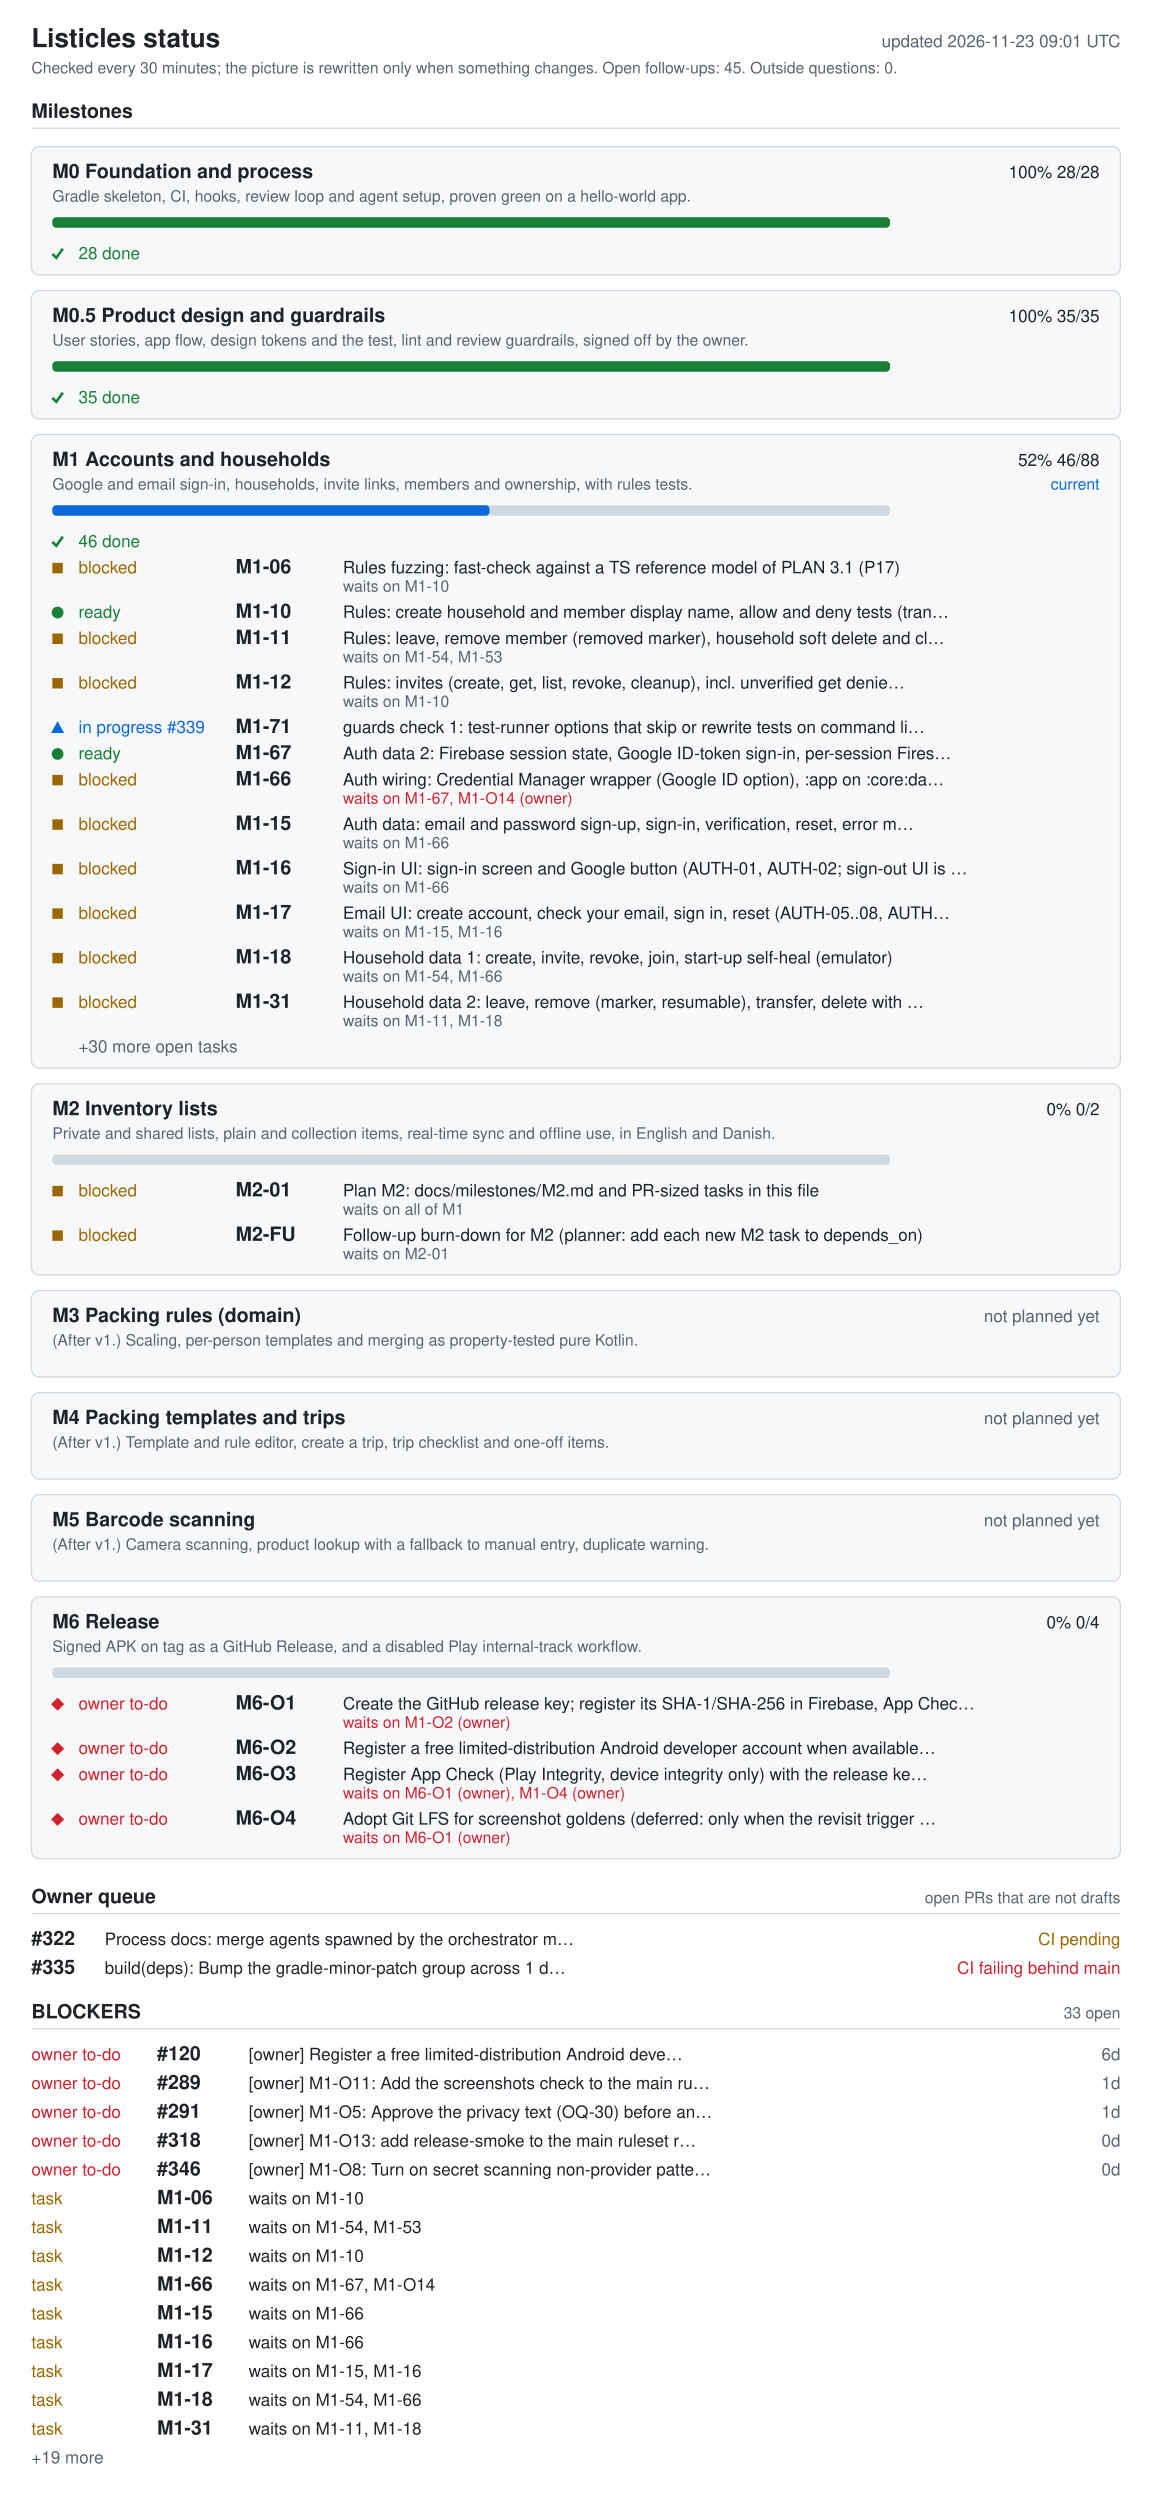
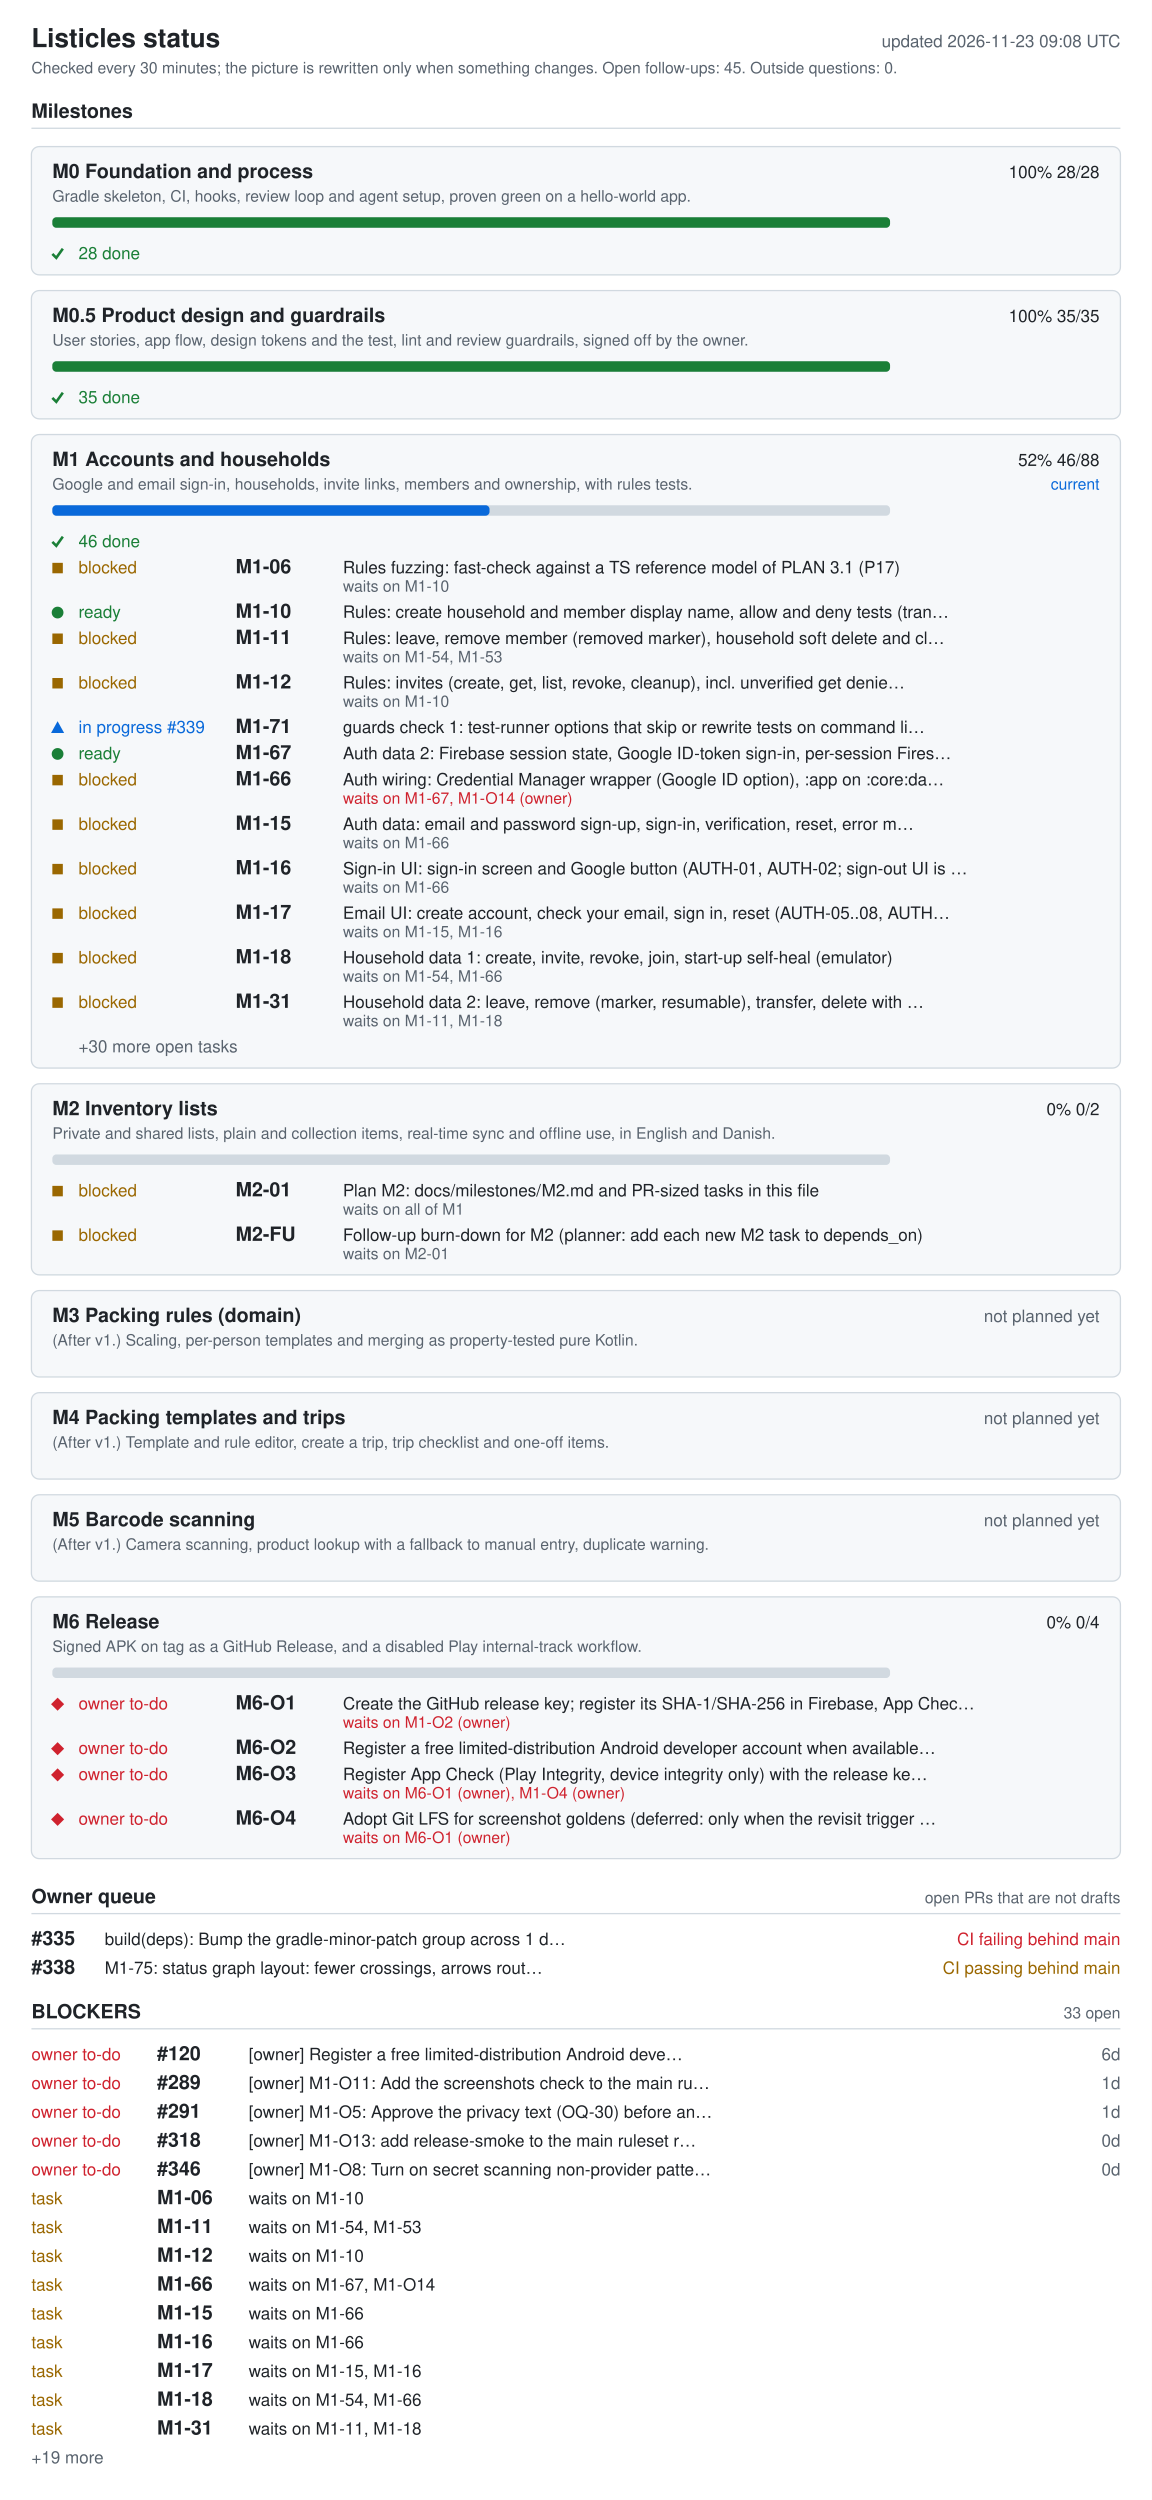
<svg xmlns="http://www.w3.org/2000/svg" width="880" height="1910" viewBox="0 0 880 1910" role="img" aria-labelledby="ti de">
  <style>.bg{fill:#fff}.card{fill:#f6f8fa}rect.card{stroke:#d1d9e0}.tick{stroke:#1a7f37;fill:none;stroke-width:2}.fg{fill:#1f2328}.muted{fill:#59636e}.track{fill:#d1d9e0}.bar{fill:#0969da}.full{fill:#1a7f37}.ok{fill:#1a7f37}.info{fill:#0969da}.warn{fill:#9a6700}.bad{fill:#cf222e}.rule{stroke:#d1d9e0}text{font-family:-apple-system,BlinkMacSystemFont,'Segoe UI',Helvetica,Arial,sans-serif;font-size:13px}.h{font-size:15px;font-weight:600}.t{font-size:20px;font-weight:600}.s{font-size:12px}@media (prefers-color-scheme: dark){.bg{fill:#0d1117}.card{fill:#161b22}rect.card{stroke:#30363d}.tick{stroke:#3fb950}.fg{fill:#e6edf3}.muted{fill:#9198a1}.track{fill:#30363d}.bar{fill:#4493f8}.full{fill:#3fb950}.ok{fill:#3fb950}.info{fill:#4493f8}.warn{fill:#d29922}.bad{fill:#f85149}.rule{stroke:#30363d}}</style>
  <rect width="880" height="1910" class="bg" />
  <text x="24" y="36" class="fg t">Listicles status</text>
-   <text x="856" y="36" class="muted" text-anchor="end" id="generated">updated 2026-11-23 09:01 UTC</text>
+   <text x="856" y="36" class="muted" text-anchor="end" id="generated">updated 2026-11-23 09:08 UTC</text>
  <text x="24" y="56" class="muted s">Checked every 30 minutes; the picture is rewritten only when something changes. Open follow-ups: 45. Outside questions: 0.</text>
  <text x="24" y="90" class="fg h">Milestones</text>
  <line x1="24" y1="98" x2="856" y2="98" class="rule" />
  <rect x="24" y="112" width="832" height="98" rx="6" class="card" />
  <text x="40" y="136" class="fg h">M0 Foundation and process</text>
  <text x="840" y="136" class="fg" text-anchor="end">100%  28/28</text>
  <text x="40" y="154" class="muted s">Gradle skeleton, CI, hooks, review loop and agent setup, proven green on a hello-world app.</text>
  <rect x="40" y="166" width="640" height="8" rx="3" class="track" />
  <rect x="40" y="166" width="640" height="8" rx="3" class="full" />
  <polyline points="40,194 43,197 48,190" class="tick mk-done" />
  <text x="60" y="198" class="ok">28 done</text>
  <rect x="24" y="222" width="832" height="98" rx="6" class="card" />
  <text x="40" y="246" class="fg h">M0.5 Product design and guardrails</text>
  <text x="840" y="246" class="fg" text-anchor="end">100%  35/35</text>
  <text x="40" y="264" class="muted s">User stories, app flow, design tokens and the test, lint and review guardrails, signed off by the owner.</text>
  <rect x="40" y="276" width="640" height="8" rx="3" class="track" />
  <rect x="40" y="276" width="640" height="8" rx="3" class="full" />
  <polyline points="40,304 43,307 48,300" class="tick mk-done" />
  <text x="60" y="308" class="ok">35 done</text>
  <rect x="24" y="332" width="832" height="484" rx="6" class="card" />
  <text x="40" y="356" class="fg h">M1 Accounts and households</text>
  <text x="840" y="356" class="fg" text-anchor="end">52%  46/88</text>
  <text x="840" y="374" class="info s" text-anchor="end">current</text>
  <text x="40" y="374" class="muted s">Google and email sign-in, households, invite links, members and ownership, with rules tests.</text>
  <rect x="40" y="386" width="640" height="8" rx="3" class="track" />
  <rect x="40" y="386" width="334" height="8" rx="3" class="bar" />
  <polyline points="40,414 43,417 48,410" class="tick mk-done" />
  <text x="60" y="418" class="ok">46 done</text>
  <rect x="40" y="430" width="8" height="8" class="warn mk-blocked" />
  <text x="60" y="438" class="warn">blocked</text>
  <text x="180" y="438" class="fg h">M1-06</text>
  <text x="262" y="438" class="fg">Rules fuzzing: fast-check against a TS reference model of PLAN 3.1 (P17)</text>
  <text x="262" y="452" class="muted s">waits on M1-10</text>
  <circle cx="44" cy="468" r="4.5" class="ok mk-ready" />
  <text x="60" y="472" class="ok">ready</text>
  <text x="180" y="472" class="fg h">M1-10</text>
  <text x="262" y="472" class="fg">Rules: create household and member display name, allow and deny tests (tran…</text>
  <rect x="40" y="484" width="8" height="8" class="warn mk-blocked" />
  <text x="60" y="492" class="warn">blocked</text>
  <text x="180" y="492" class="fg h">M1-11</text>
  <text x="262" y="492" class="fg">Rules: leave, remove member (removed marker), household soft delete and cl…</text>
  <text x="262" y="506" class="muted s">waits on M1-54, M1-53</text>
  <rect x="40" y="518" width="8" height="8" class="warn mk-blocked" />
  <text x="60" y="526" class="warn">blocked</text>
  <text x="180" y="526" class="fg h">M1-12</text>
  <text x="262" y="526" class="fg">Rules: invites (create, get, list, revoke, cleanup), incl. unverified get denie…</text>
  <text x="262" y="540" class="muted s">waits on M1-10</text>
  <polygon points="39,560 49,560 44,551" class="info mk-progress" />
  <text x="60" y="560" class="info">in progress #339</text>
  <text x="180" y="560" class="fg h">M1-71</text>
  <text x="262" y="560" class="fg">guards check 1: test-runner options that skip or rewrite tests on command li…</text>
  <circle cx="44" cy="576" r="4.5" class="ok mk-ready" />
  <text x="60" y="580" class="ok">ready</text>
  <text x="180" y="580" class="fg h">M1-67</text>
  <text x="262" y="580" class="fg">Auth data 2: Firebase session state, Google ID-token sign-in, per-session Fires…</text>
  <rect x="40" y="592" width="8" height="8" class="warn mk-blocked" />
  <text x="60" y="600" class="warn">blocked</text>
  <text x="180" y="600" class="fg h">M1-66</text>
  <text x="262" y="600" class="fg">Auth wiring: Credential Manager wrapper (Google ID option), :app on :core:da…</text>
  <text x="262" y="614" class="bad s">waits on M1-67, M1-O14 (owner)</text>
  <rect x="40" y="626" width="8" height="8" class="warn mk-blocked" />
  <text x="60" y="634" class="warn">blocked</text>
  <text x="180" y="634" class="fg h">M1-15</text>
  <text x="262" y="634" class="fg">Auth data: email and password sign-up, sign-in, verification, reset, error m…</text>
  <text x="262" y="648" class="muted s">waits on M1-66</text>
  <rect x="40" y="660" width="8" height="8" class="warn mk-blocked" />
  <text x="60" y="668" class="warn">blocked</text>
  <text x="180" y="668" class="fg h">M1-16</text>
  <text x="262" y="668" class="fg">Sign-in UI: sign-in screen and Google button (AUTH-01, AUTH-02; sign-out UI is …</text>
  <text x="262" y="682" class="muted s">waits on M1-66</text>
  <rect x="40" y="694" width="8" height="8" class="warn mk-blocked" />
  <text x="60" y="702" class="warn">blocked</text>
  <text x="180" y="702" class="fg h">M1-17</text>
  <text x="262" y="702" class="fg">Email UI: create account, check your email, sign in, reset (AUTH-05..08, AUTH…</text>
  <text x="262" y="716" class="muted s">waits on M1-15, M1-16</text>
  <rect x="40" y="728" width="8" height="8" class="warn mk-blocked" />
  <text x="60" y="736" class="warn">blocked</text>
  <text x="180" y="736" class="fg h">M1-18</text>
  <text x="262" y="736" class="fg">Household data 1: create, invite, revoke, join, start-up self-heal (emulator)</text>
  <text x="262" y="750" class="muted s">waits on M1-54, M1-66</text>
  <rect x="40" y="762" width="8" height="8" class="warn mk-blocked" />
  <text x="60" y="770" class="warn">blocked</text>
  <text x="180" y="770" class="fg h">M1-31</text>
  <text x="262" y="770" class="fg">Household data 2: leave, remove (marker, resumable), transfer, delete with …</text>
  <text x="262" y="784" class="muted s">waits on M1-11, M1-18</text>
  <text x="60" y="804" class="muted">+30 more open tasks</text>
  <rect x="24" y="828" width="832" height="146" rx="6" class="card" />
  <text x="40" y="852" class="fg h">M2 Inventory lists</text>
  <text x="840" y="852" class="fg" text-anchor="end">0%  0/2</text>
  <text x="40" y="870" class="muted s">Private and shared lists, plain and collection items, real-time sync and offline use, in English and Danish.</text>
  <rect x="40" y="882" width="640" height="8" rx="3" class="track" />
  <rect x="40" y="906" width="8" height="8" class="warn mk-blocked" />
  <text x="60" y="914" class="warn">blocked</text>
  <text x="180" y="914" class="fg h">M2-01</text>
  <text x="262" y="914" class="fg">Plan M2: docs/milestones/M2.md and PR-sized tasks in this file</text>
  <text x="262" y="928" class="muted s">waits on all of M1</text>
  <rect x="40" y="940" width="8" height="8" class="warn mk-blocked" />
  <text x="60" y="948" class="warn">blocked</text>
  <text x="180" y="948" class="fg h">M2-FU</text>
  <text x="262" y="948" class="fg">Follow-up burn-down for M2 (planner: add each new M2 task to depends_on)</text>
  <text x="262" y="962" class="muted s">waits on M2-01</text>
  <rect x="24" y="986" width="832" height="66" rx="6" class="card" />
  <text x="40" y="1010" class="fg h">M3 Packing rules (domain)</text>
  <text x="840" y="1010" class="muted" text-anchor="end">not planned yet</text>
  <text x="40" y="1028" class="muted s">(After v1.) Scaling, per-person templates and merging as property-tested pure Kotlin.</text>
  <rect x="24" y="1064" width="832" height="66" rx="6" class="card" />
  <text x="40" y="1088" class="fg h">M4 Packing templates and trips</text>
  <text x="840" y="1088" class="muted" text-anchor="end">not planned yet</text>
  <text x="40" y="1106" class="muted s">(After v1.) Template and rule editor, create a trip, trip checklist and one-off items.</text>
  <rect x="24" y="1142" width="832" height="66" rx="6" class="card" />
  <text x="40" y="1166" class="fg h">M5 Barcode scanning</text>
  <text x="840" y="1166" class="muted" text-anchor="end">not planned yet</text>
  <text x="40" y="1184" class="muted s">(After v1.) Camera scanning, product lookup with a fallback to manual entry, duplicate warning.</text>
  <rect x="24" y="1220" width="832" height="200" rx="6" class="card" />
  <text x="40" y="1244" class="fg h">M6 Release</text>
  <text x="840" y="1244" class="fg" text-anchor="end">0%  0/4</text>
  <text x="40" y="1262" class="muted s">Signed APK on tag as a GitHub Release, and a disabled Play internal-track workflow.</text>
  <rect x="40" y="1274" width="640" height="8" rx="3" class="track" />
  <polygon points="39,1302 44,1297 49,1302 44,1307" class="bad mk-owner" />
  <text x="60" y="1306" class="bad">owner to-do</text>
  <text x="180" y="1306" class="fg h">M6-O1</text>
  <text x="262" y="1306" class="fg">Create the GitHub release key; register its SHA-1/SHA-256 in Firebase, App Chec…</text>
  <text x="262" y="1320" class="bad s">waits on M1-O2 (owner)</text>
  <polygon points="39,1336 44,1331 49,1336 44,1341" class="bad mk-owner" />
  <text x="60" y="1340" class="bad">owner to-do</text>
  <text x="180" y="1340" class="fg h">M6-O2</text>
  <text x="262" y="1340" class="fg">Register a free limited-distribution Android developer account when available…</text>
  <polygon points="39,1356 44,1351 49,1356 44,1361" class="bad mk-owner" />
  <text x="60" y="1360" class="bad">owner to-do</text>
  <text x="180" y="1360" class="fg h">M6-O3</text>
  <text x="262" y="1360" class="fg">Register App Check (Play Integrity, device integrity only) with the release ke…</text>
  <text x="262" y="1374" class="bad s">waits on M6-O1 (owner), M1-O4 (owner)</text>
  <polygon points="39,1390 44,1385 49,1390 44,1395" class="bad mk-owner" />
  <text x="60" y="1394" class="bad">owner to-do</text>
  <text x="180" y="1394" class="fg h">M6-O4</text>
  <text x="262" y="1394" class="fg">Adopt Git LFS for screenshot goldens (deferred: only when the revisit trigger …</text>
  <text x="262" y="1408" class="bad s">waits on M6-O1 (owner)</text>
  <text x="24" y="1454" class="fg h">Owner queue</text>
  <text x="856" y="1454" class="muted s" text-anchor="end">open PRs that are not drafts</text>
  <line x1="24" y1="1462" x2="856" y2="1462" class="rule" />
-   <text x="24" y="1486" class="fg h">#322</text>
-   <text x="80" y="1486" class="fg">Process docs: merge agents spawned by the orchestrator m…</text>
-   <text x="856" y="1486" class="warn" text-anchor="end">CI pending</text>
-   <text x="24" y="1508" class="fg h">#335</text>
-   <text x="80" y="1508" class="fg">build(deps): Bump the gradle-minor-patch group across 1 d…</text>
-   <text x="856" y="1508" class="bad" text-anchor="end">CI failing  behind main</text>
+   <text x="24" y="1486" class="fg h">#335</text>
+   <text x="80" y="1486" class="fg">build(deps): Bump the gradle-minor-patch group across 1 d…</text>
+   <text x="856" y="1486" class="bad" text-anchor="end">CI failing  behind main</text>
+   <text x="24" y="1508" class="fg h">#338</text>
+   <text x="80" y="1508" class="fg">M1-75: status graph layout: fewer crossings, arrows rout…</text>
+   <text x="856" y="1508" class="warn" text-anchor="end">CI passing  behind main</text>
  <text x="24" y="1542" class="fg h">BLOCKERS</text>
  <text x="856" y="1542" class="muted s" text-anchor="end">33 open</text>
  <line x1="24" y1="1550" x2="856" y2="1550" class="rule" />
  <text x="24" y="1574" class="bad">owner to-do</text>
  <text x="120" y="1574" class="fg h">#120</text>
  <text x="190" y="1574" class="fg">[owner] Register a free limited-distribution Android deve…</text>
  <text x="856" y="1574" class="muted" text-anchor="end">6d</text>
  <text x="24" y="1596" class="bad">owner to-do</text>
  <text x="120" y="1596" class="fg h">#289</text>
  <text x="190" y="1596" class="fg">[owner] M1-O11: Add the screenshots check to the main ru…</text>
  <text x="856" y="1596" class="muted" text-anchor="end">1d</text>
  <text x="24" y="1618" class="bad">owner to-do</text>
  <text x="120" y="1618" class="fg h">#291</text>
  <text x="190" y="1618" class="fg">[owner] M1-O5: Approve the privacy text (OQ-30) before an…</text>
  <text x="856" y="1618" class="muted" text-anchor="end">1d</text>
  <text x="24" y="1640" class="bad">owner to-do</text>
  <text x="120" y="1640" class="fg h">#318</text>
  <text x="190" y="1640" class="fg">[owner] M1-O13: add release-smoke to the main ruleset r…</text>
  <text x="856" y="1640" class="muted" text-anchor="end">0d</text>
  <text x="24" y="1662" class="bad">owner to-do</text>
  <text x="120" y="1662" class="fg h">#346</text>
  <text x="190" y="1662" class="fg">[owner] M1-O8: Turn on secret scanning non-provider patte…</text>
  <text x="856" y="1662" class="muted" text-anchor="end">0d</text>
  <text x="24" y="1684" class="warn">task</text>
  <text x="120" y="1684" class="fg h">M1-06</text>
  <text x="190" y="1684" class="fg">waits on M1-10</text>
  <text x="24" y="1706" class="warn">task</text>
  <text x="120" y="1706" class="fg h">M1-11</text>
  <text x="190" y="1706" class="fg">waits on M1-54, M1-53</text>
  <text x="24" y="1728" class="warn">task</text>
  <text x="120" y="1728" class="fg h">M1-12</text>
  <text x="190" y="1728" class="fg">waits on M1-10</text>
  <text x="24" y="1750" class="warn">task</text>
  <text x="120" y="1750" class="fg h">M1-66</text>
  <text x="190" y="1750" class="fg">waits on M1-67, M1-O14</text>
  <text x="24" y="1772" class="warn">task</text>
  <text x="120" y="1772" class="fg h">M1-15</text>
  <text x="190" y="1772" class="fg">waits on M1-66</text>
  <text x="24" y="1794" class="warn">task</text>
  <text x="120" y="1794" class="fg h">M1-16</text>
  <text x="190" y="1794" class="fg">waits on M1-66</text>
  <text x="24" y="1816" class="warn">task</text>
  <text x="120" y="1816" class="fg h">M1-17</text>
  <text x="190" y="1816" class="fg">waits on M1-15, M1-16</text>
  <text x="24" y="1838" class="warn">task</text>
  <text x="120" y="1838" class="fg h">M1-18</text>
  <text x="190" y="1838" class="fg">waits on M1-54, M1-66</text>
  <text x="24" y="1860" class="warn">task</text>
  <text x="120" y="1860" class="fg h">M1-31</text>
  <text x="190" y="1860" class="fg">waits on M1-11, M1-18</text>
  <text x="24" y="1882" class="muted">+19 more</text>
</svg>
